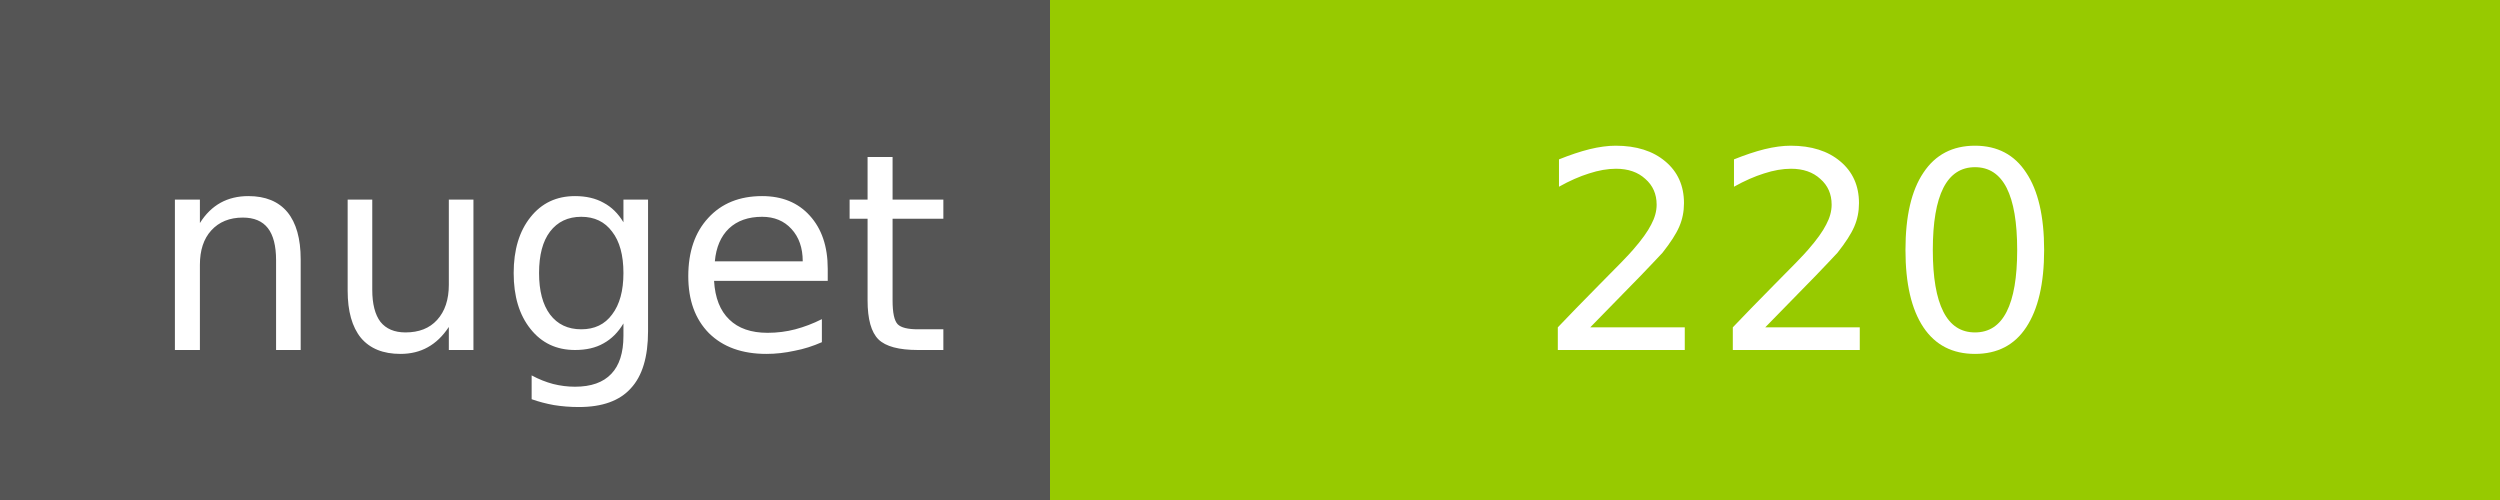
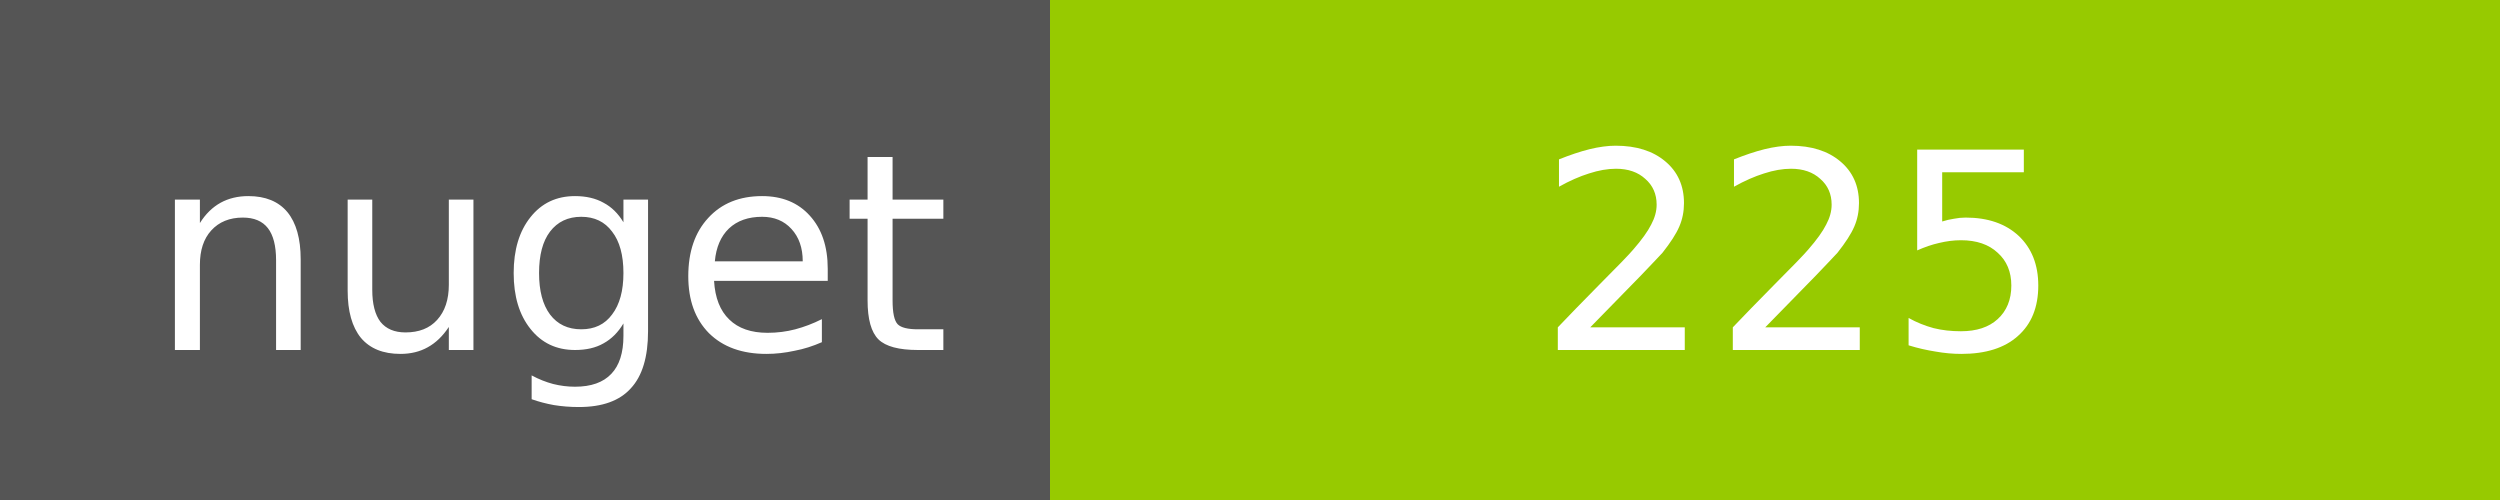
<svg xmlns="http://www.w3.org/2000/svg" width="100" height="20">
  <g shape-rendering="crispEdges">
    <path fill="#555" d="M0 0h42v20H0z" />
    <path fill="#97CA00" d="M42 0h58v20H42z" />
  </g>
  <g fill="#fff" text-anchor="middle" font-family="DejaVu Sans,Verdana,Geneva,sans-serif" font-size="11">
    <text x="22" y="14">nuget</text>
-     <text x="72" y="14">220</text>
+     <text x="72" y="14">225</text>
  </g>
</svg>
